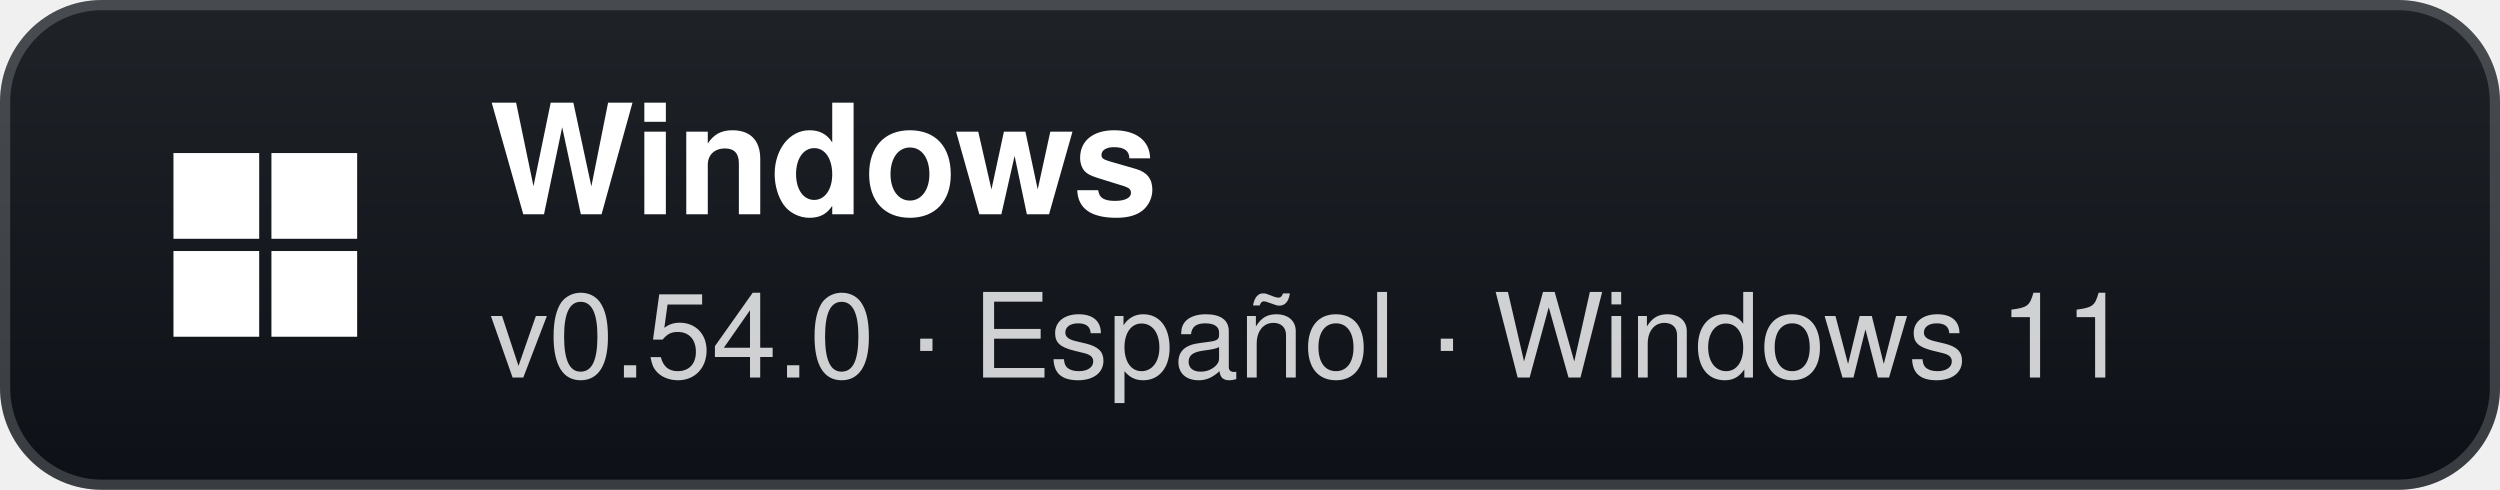
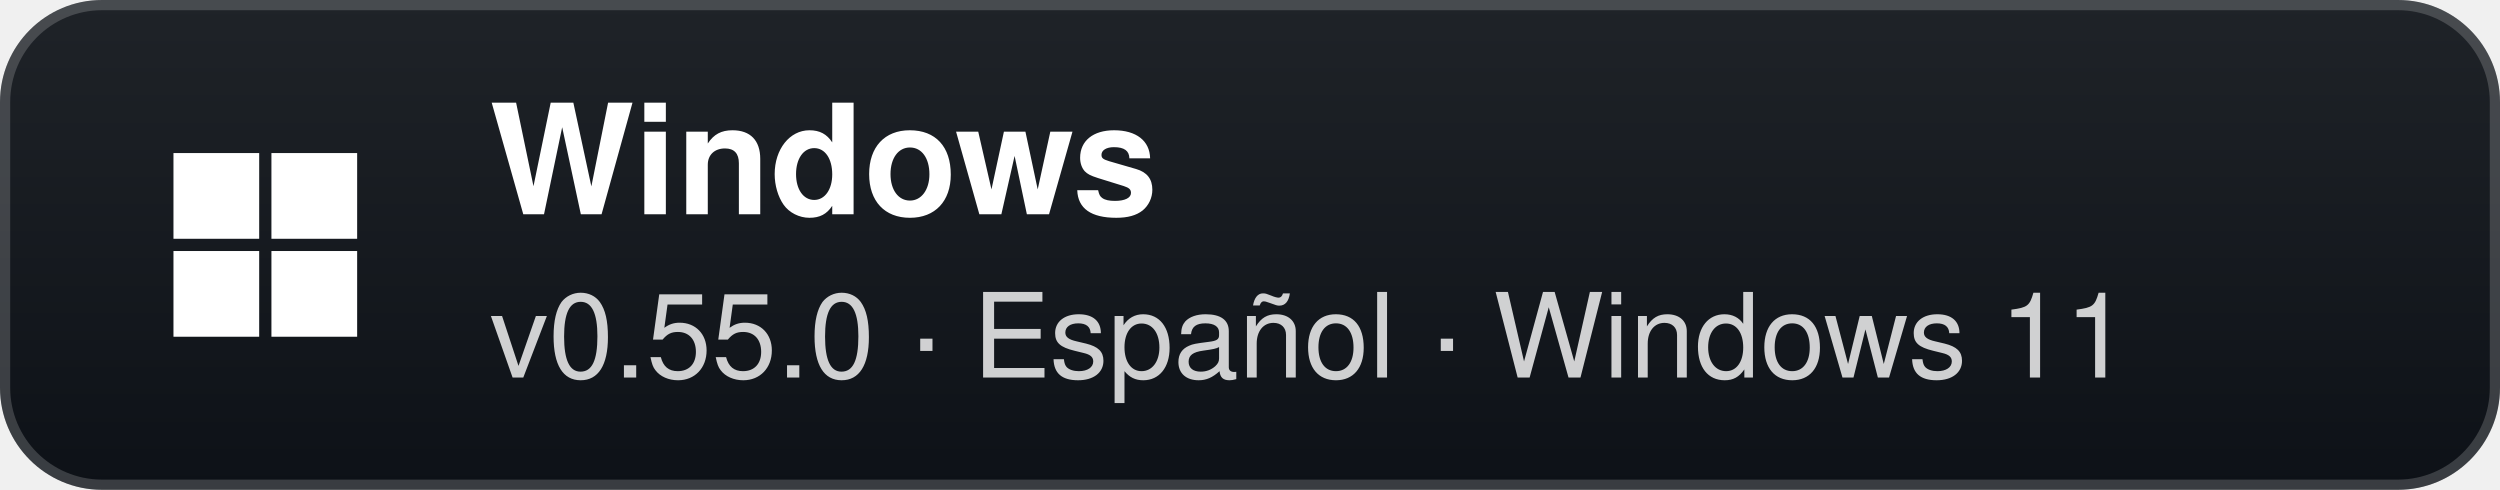
- <svg xmlns="http://www.w3.org/2000/svg" width="245" height="48" viewBox="0 0 245 48" role="img" aria-label="Windows: v0.54.0 · Español · Windows 11">
+ <svg xmlns="http://www.w3.org/2000/svg" width="245" height="48" viewBox="0 0 245 48" role="img" aria-label="Windows: v0.55.0 · Español · Windows 11">
  <defs>
    <linearGradient id="g" x1="0" y1="0" x2="0" y2="1">
      <stop offset="0" stop-color="#1f2328" />
      <stop offset="1" stop-color="#0d1117" />
    </linearGradient>
  </defs>
  <rect width="245" height="48" rx="10" fill="url(#g)" />
  <rect x="0.5" y="0.5" width="244" height="47" rx="9.5" fill="none" stroke="#ffffff" stroke-opacity="0.18" />
  <g transform="translate(26 24)">
    <rect x="-9" y="-9" width="8.4" height="8.4" fill="#fff" />
    <rect x="0.6" y="-9" width="8.4" height="8.4" fill="#fff" />
    <rect x="-9" y="0.6" width="8.4" height="8.4" fill="#fff" />
    <rect x="0.6" y="0.6" width="8.4" height="8.4" fill="#fff" />
  </g>
  <text x="48" y="21" fill="#ffffff" font-family="'Segoe UI',-apple-system,BlinkMacSystemFont,Helvetica,Arial,sans-serif" font-size="15" font-weight="700">Windows</text>
-   <text x="48" y="37" fill="#ffffff" fill-opacity="0.8" font-family="'Segoe UI',-apple-system,BlinkMacSystemFont,Helvetica,Arial,sans-serif" font-size="11.5">v0.54.0 · Español · Windows 11</text>
+   <text x="48" y="37" fill="#ffffff" fill-opacity="0.8" font-family="'Segoe UI',-apple-system,BlinkMacSystemFont,Helvetica,Arial,sans-serif" font-size="11.5">v0.55.0 · Español · Windows 11</text>
</svg>
